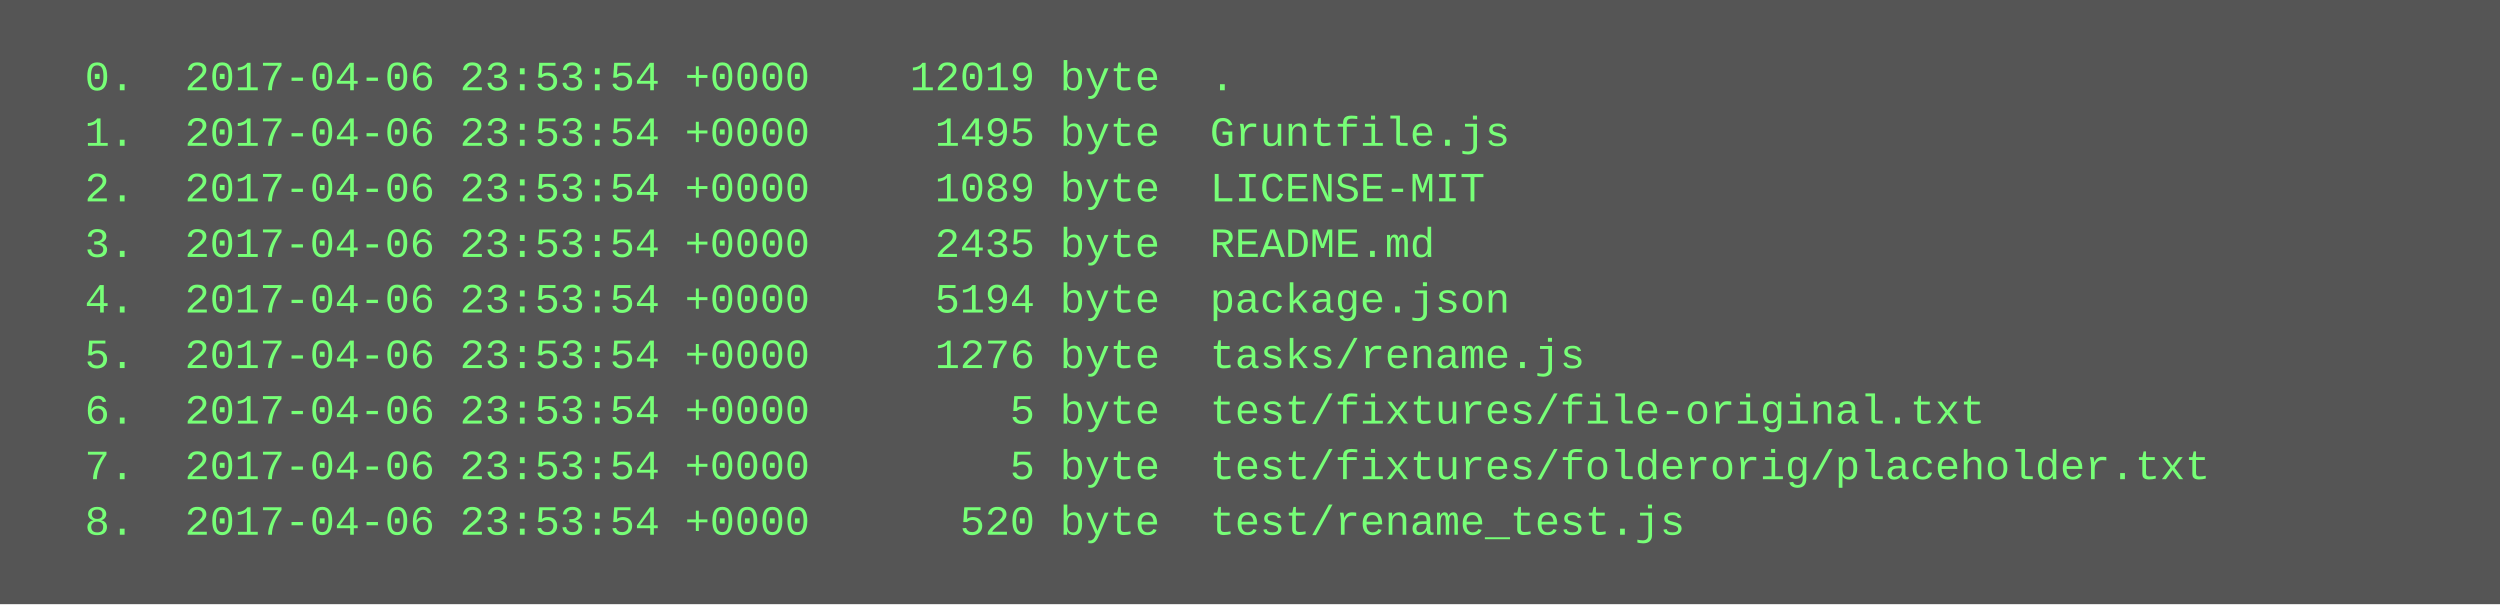
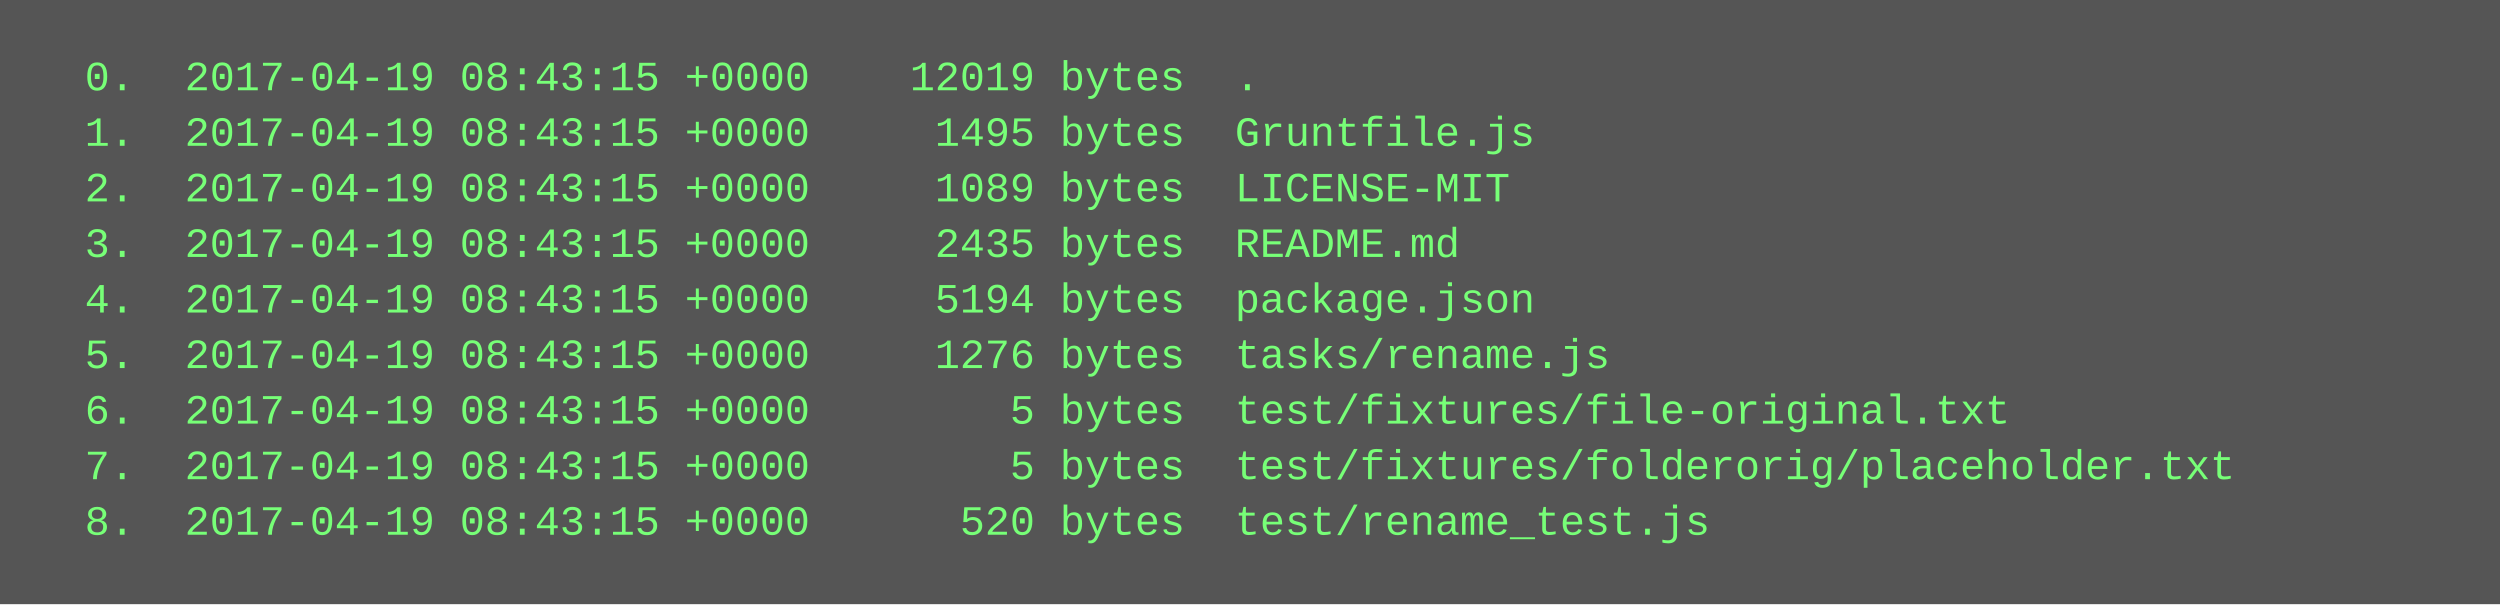
<svg xmlns="http://www.w3.org/2000/svg" height="174" width="720">
  <rect height="174" fill="#555" width="720" />
  <text fill="#7f7" font-family="Courier New" font-size="12" xml:space="preserve">
-     <tspan x="10" y="26">  0.  2017-04-06 23:53:54 +0000    12019 byte  .</tspan>
-     <tspan x="10" y="42">  1.  2017-04-06 23:53:54 +0000     1495 byte  Gruntfile.js</tspan>
-     <tspan x="10" y="58">  2.  2017-04-06 23:53:54 +0000     1089 byte  LICENSE-MIT</tspan>
-     <tspan x="10" y="74">  3.  2017-04-06 23:53:54 +0000     2435 byte  README.md</tspan>
-     <tspan x="10" y="90">  4.  2017-04-06 23:53:54 +0000     5194 byte  package.json</tspan>
-     <tspan x="10" y="106">  5.  2017-04-06 23:53:54 +0000     1276 byte  tasks/rename.js</tspan>
-     <tspan x="10" y="122">  6.  2017-04-06 23:53:54 +0000        5 byte  test/fixtures/file-original.txt</tspan>
-     <tspan x="10" y="138">  7.  2017-04-06 23:53:54 +0000        5 byte  test/fixtures/folderorig/placeholder.txt</tspan>
-     <tspan x="10" y="154">  8.  2017-04-06 23:53:54 +0000      520 byte  test/rename_test.js</tspan>
+     <tspan x="10" y="26">  0.  2017-04-19 08:43:15 +0000    12019 bytes  .</tspan>
+     <tspan x="10" y="42">  1.  2017-04-19 08:43:15 +0000     1495 bytes  Gruntfile.js</tspan>
+     <tspan x="10" y="58">  2.  2017-04-19 08:43:15 +0000     1089 bytes  LICENSE-MIT</tspan>
+     <tspan x="10" y="74">  3.  2017-04-19 08:43:15 +0000     2435 bytes  README.md</tspan>
+     <tspan x="10" y="90">  4.  2017-04-19 08:43:15 +0000     5194 bytes  package.json</tspan>
+     <tspan x="10" y="106">  5.  2017-04-19 08:43:15 +0000     1276 bytes  tasks/rename.js</tspan>
+     <tspan x="10" y="122">  6.  2017-04-19 08:43:15 +0000        5 bytes  test/fixtures/file-original.txt</tspan>
+     <tspan x="10" y="138">  7.  2017-04-19 08:43:15 +0000        5 bytes  test/fixtures/folderorig/placeholder.txt</tspan>
+     <tspan x="10" y="154">  8.  2017-04-19 08:43:15 +0000      520 bytes  test/rename_test.js</tspan>
  </text>
</svg>
